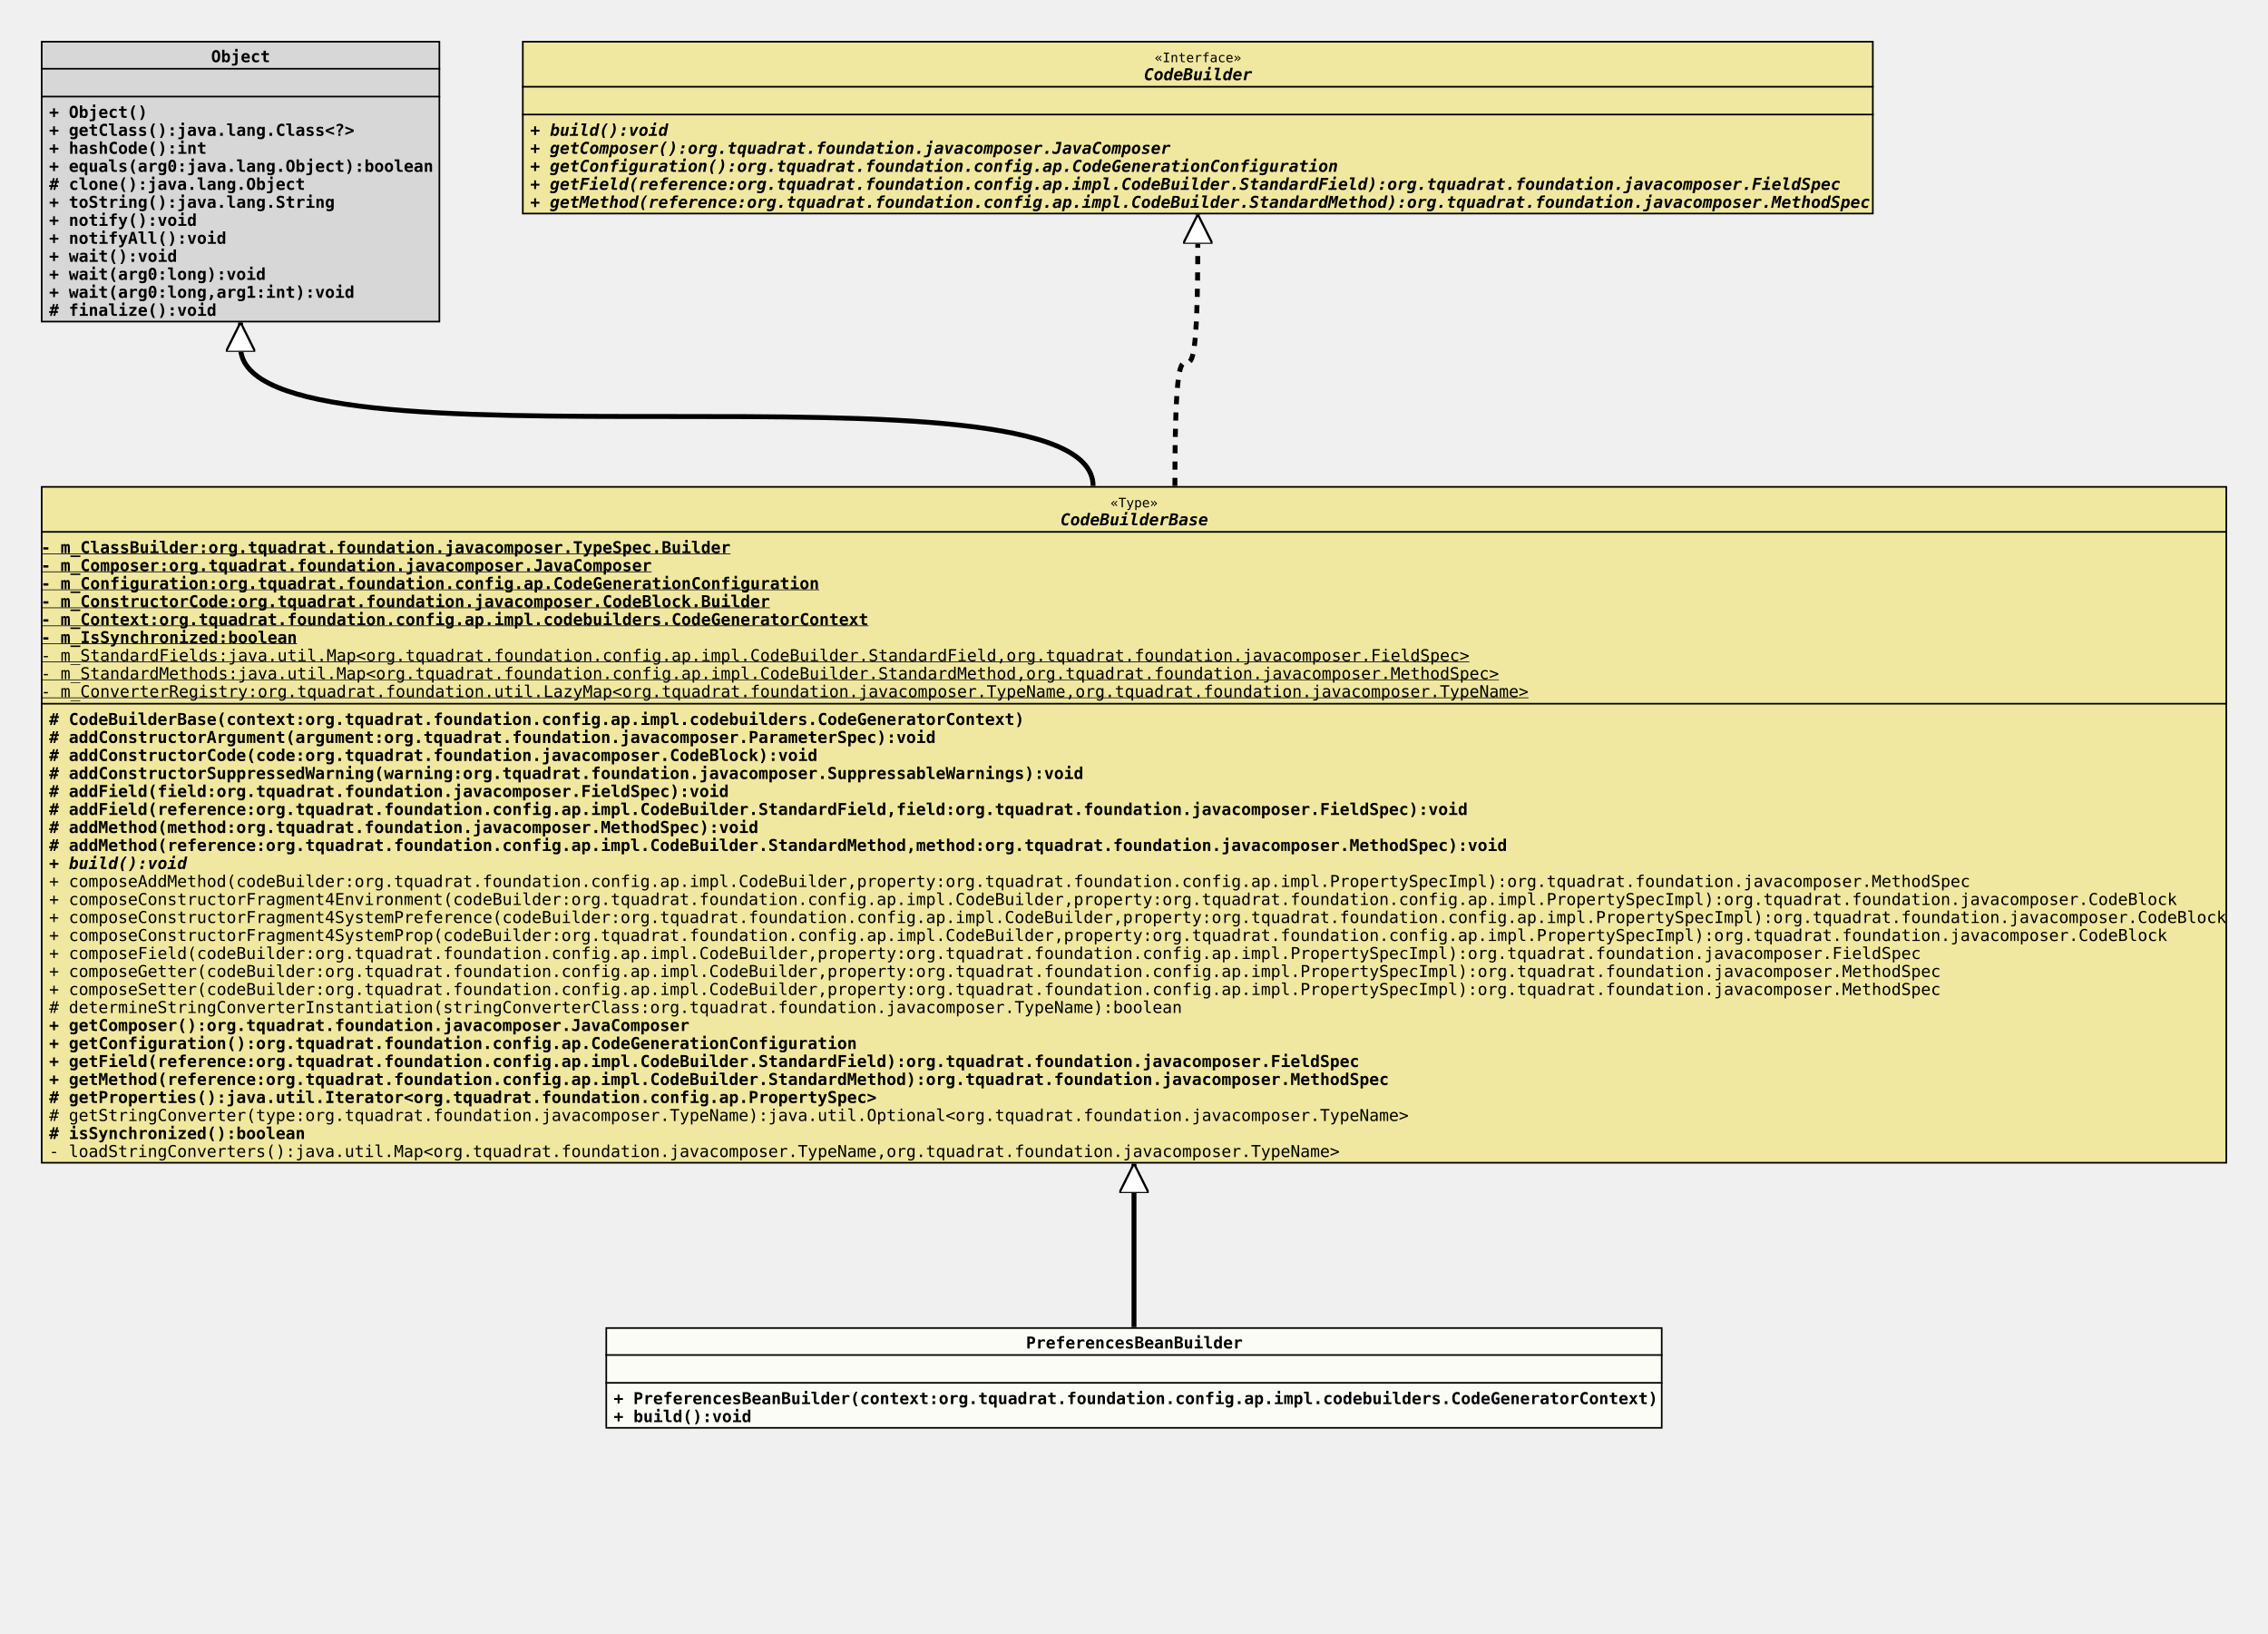
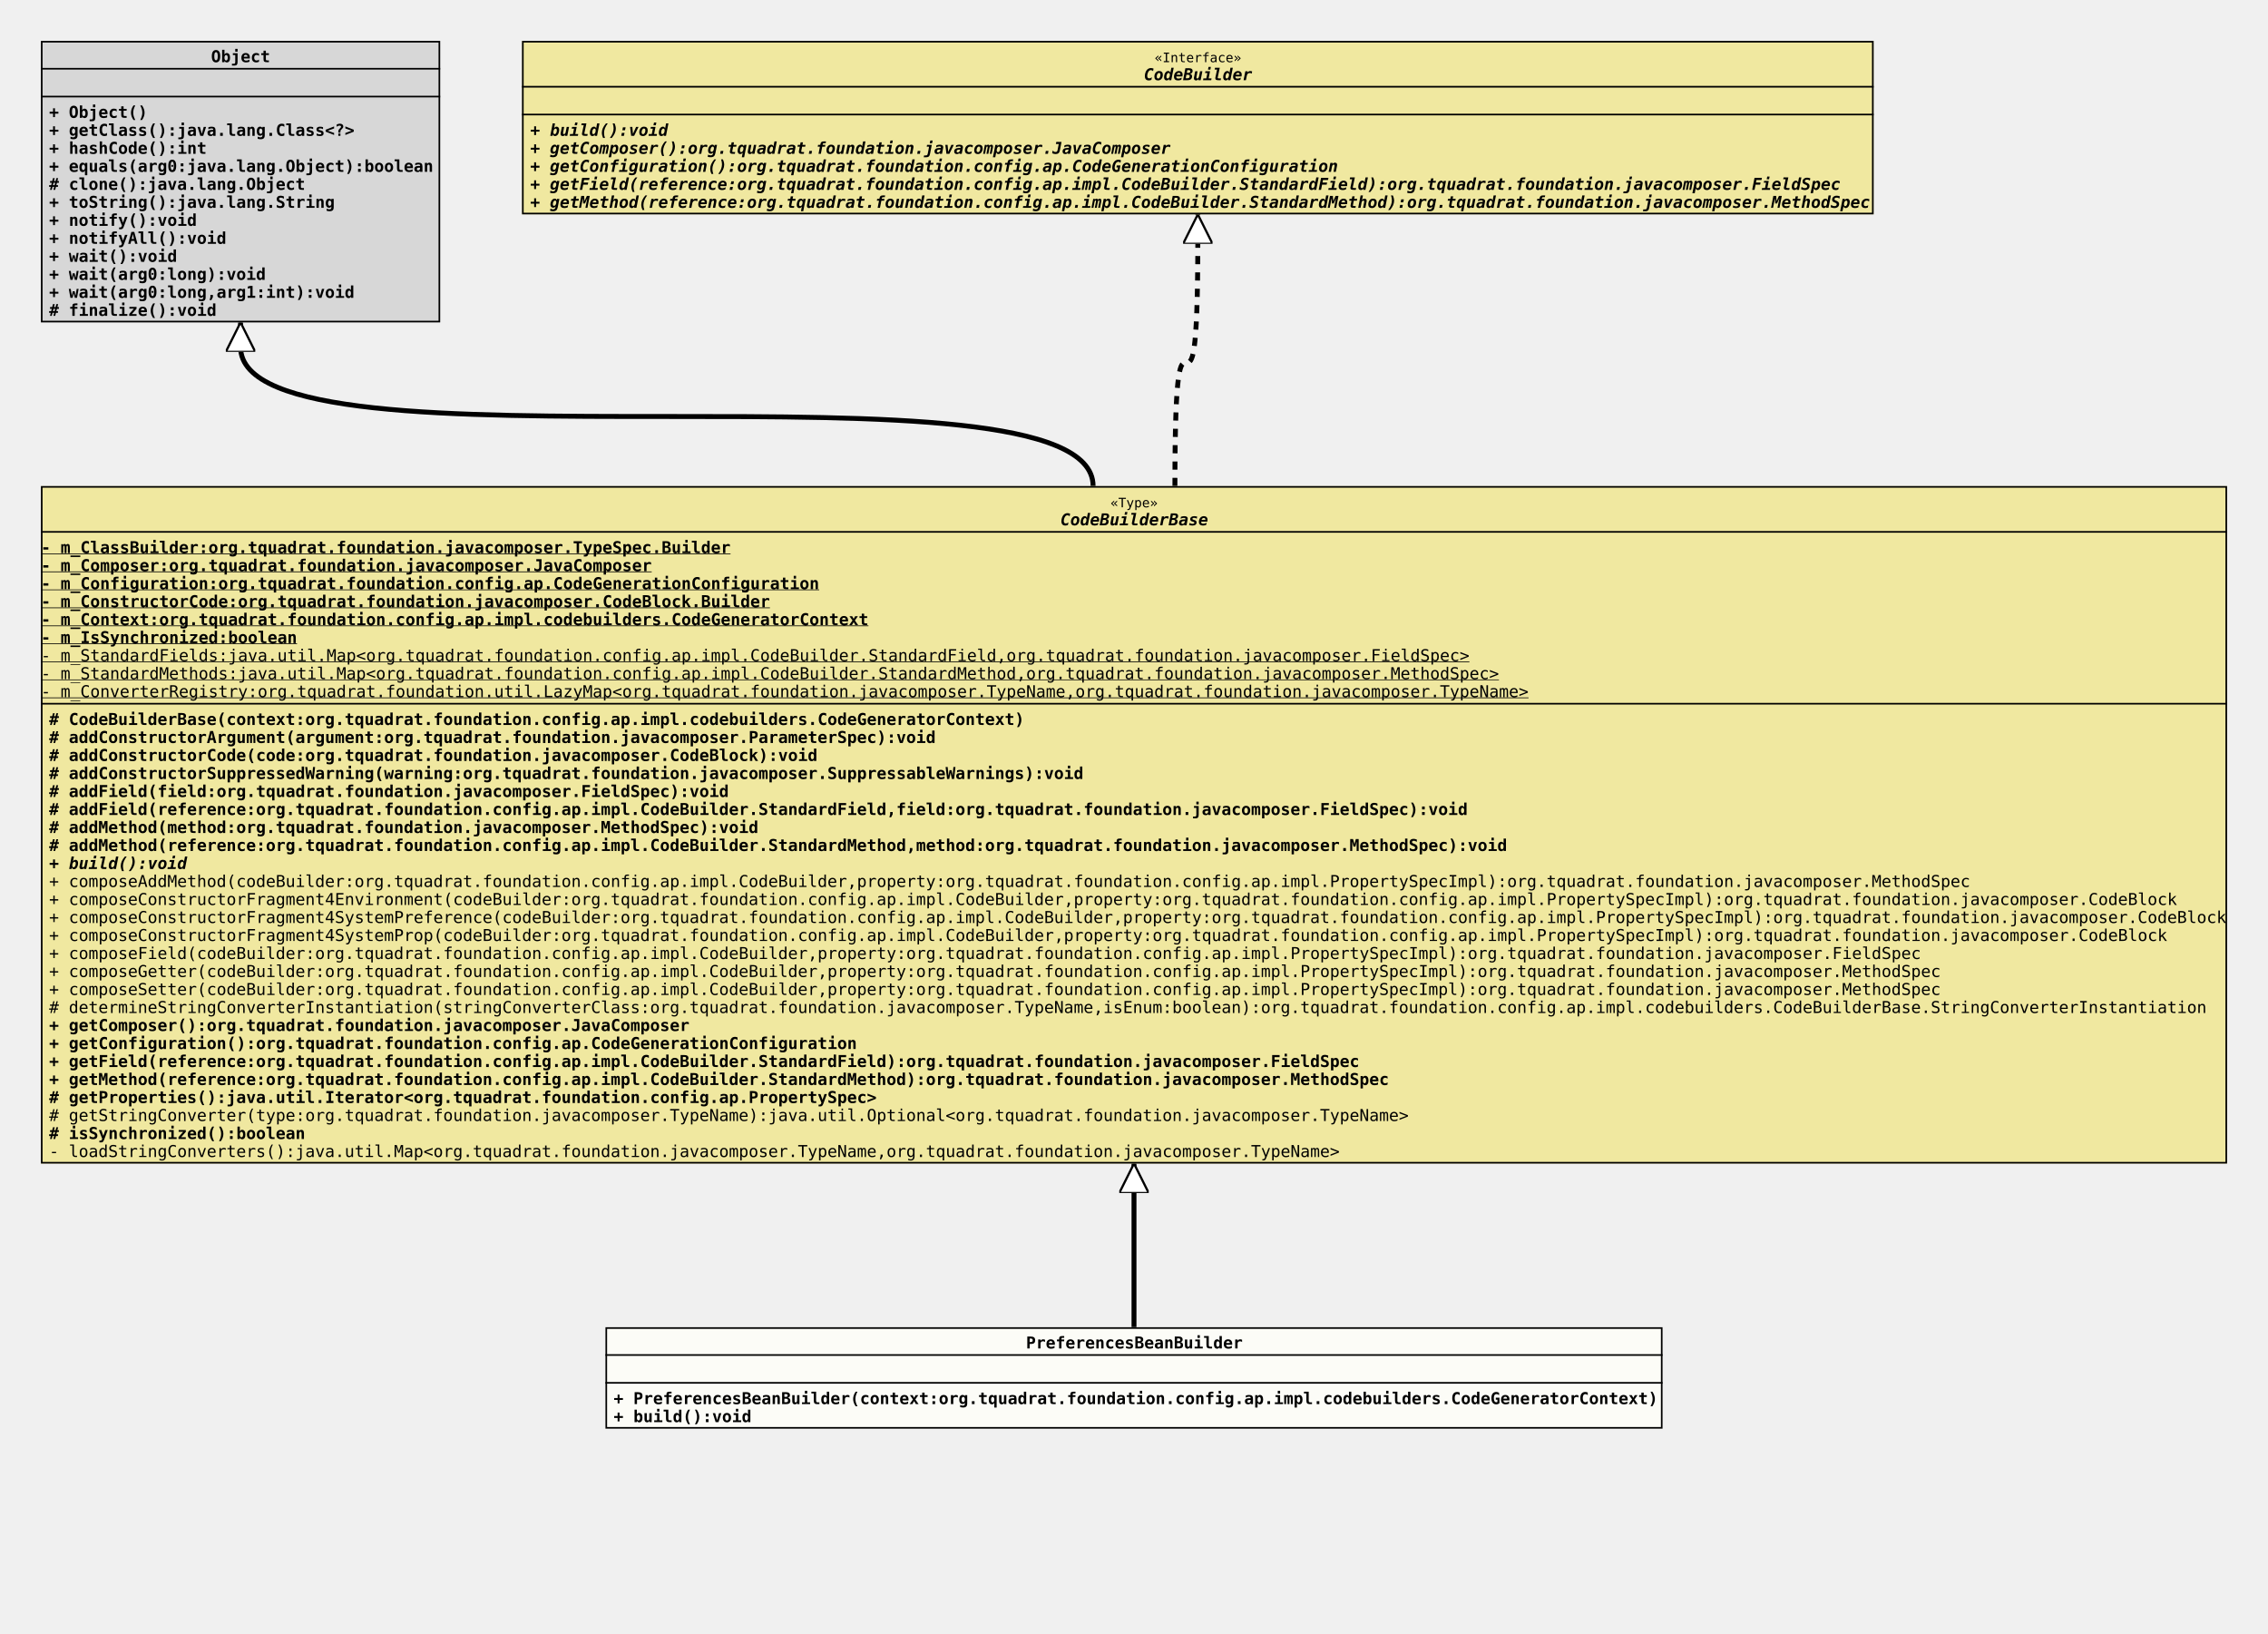
<svg xmlns="http://www.w3.org/2000/svg" xmlns:xlink="http://www.w3.org/1999/xlink" version="1.1" baseProfile="full" width="1386.000" height="998.000">
  <defs>
    <style>
            line
            {
              stroke: black;
            }
            line.separator
            {
              stroke:       black;
              stroke-width: 1;
            }
            marker
            {
              fill: white;
            }
            path
            {
              fill:   white;
              stroke: black;
            }
            path.implementation
            {
              fill:             none;
              stroke-dasharray: 5,5;
              stroke-width:     3;
            }
            path.inheritance
            {
              fill:         none;
              stroke-width: 3;
            }
            rect
            {
              fill:         none;
              stroke:       black;
              stroke-width: 2;
            }
            rect.externalClass
            {
              fill:         #D0D0D0;
              fill-opacity: 0.8;
            }
            rect.focusClass
            {
              fill:         #FFFFF9;
              fill-opacity: 0.8;
            }
            rect.otherClass
            {
              fill:         #F0E68C;
              fill-opacity: 0.8;
            }
            rect.template
            {
              fill:             #FFFFFF;
              fill-opacity:     1.0;
              stroke-dasharray: 3,3;
            }
            text
            {
              font-family: monospace;
              font-size:   10px;
              font-weight: bold;
            }
            text.abstract
            {
              font-style: italic;
            }
            text.final
            {
              text-decoration: underline;
            }
            text.static
            {
              font-weight: normal;
            }
            text.stereotype
            {
              font-size:   8px;
              font-weight: normal;
            }
            </style>
    <marker id="inheritance" viewBox="0,0,40,40" markerUnits="strokeWidth" refX="40" refY="20" markerWidth="6" markerHeight="6" orient="auto">
      <path d="M40,20 l-40,-20 v40 Z" fill="#ffffff" stroke="#000000" stroke-width="3" />
    </marker>
    <marker id="implementation" viewBox="0,0,40,40" markerUnits="strokeWidth" refX="40" refY="20" markerWidth="6" markerHeight="6" orient="auto">
      <path d="M40,20 l-40,-20 v40 Z" fill="#ffffff" stroke="#000000" stroke-width="3" />
    </marker>
    <clipPath id="ID000001">
      <rect class="focusClass" height="62.000" width="646.000" x="0.000" y="0.000" />
    </clipPath>
    <symbol id="org.tquadrat.foundation.config.ap.impl.codebuilders.PreferencesBeanBuilder">
      <g>
        <g class="focusClass" clip-path="url(#ID000001)">
          <rect x="0.000" y="0.000" width="646.000" height="62.000" class="focusClass" />
          <line x1="0.000" y1="17.000" x2="646.000" y2="17.000" class="separator" />
          <text x="257.000" y="13.000">PreferencesBeanBuilder</text>
          <line x1="0.000" y1="34.000" x2="646.000" y2="34.000" class="separator" />
          <text x="5.000" y="30.000" />
          <text x="5.000" y="47.000">+ PreferencesBeanBuilder(context:org.tquadrat.foundation.config.ap.impl.codebuilders.CodeGeneratorContext)</text>
          <text x="5.000" y="58.000">+ build():void</text>
        </g>
      </g>
    </symbol>
    <clipPath id="ID000002">
      <rect class="otherClass" height="414.000" width="1336.000" x="0.000" y="0.000" />
    </clipPath>
    <symbol id="org.tquadrat.foundation.config.ap.impl.codebuilders.CodeBuilderBase">
      <g>
        <g clip-path="url(#ID000002)">
          <rect x="0.000" y="0.000" width="1336.000" height="414.000" class="otherClass" />
          <line x1="0.000" y1="28.000" x2="1336.000" y2="28.000" class="separator" />
          <text x="653.600" y="13.000" class="stereotype">«Type»</text>
          <text x="623.000" y="24.000" class="abstract">CodeBuilderBase</text>
          <line x1="0.000" y1="133.000" x2="1336.000" y2="133.000" class="separator" />
          <text y="41.000" class="final">- m_ClassBuilder:org.tquadrat.foundation.javacomposer.TypeSpec.Builder</text>
          <text y="52.000" class="final">- m_Composer:org.tquadrat.foundation.javacomposer.JavaComposer</text>
          <text y="63.000" class="final">- m_Configuration:org.tquadrat.foundation.config.ap.CodeGenerationConfiguration</text>
          <text y="74.000" class="final">- m_ConstructorCode:org.tquadrat.foundation.javacomposer.CodeBlock.Builder</text>
          <text y="85.000" class="final">- m_Context:org.tquadrat.foundation.config.ap.impl.codebuilders.CodeGeneratorContext</text>
          <text y="96.000" class="final">- m_IsSynchronized:boolean</text>
          <text y="107.000" class="static final">- m_StandardFields:java.util.Map&lt;org.tquadrat.foundation.config.ap.impl.CodeBuilder.StandardField,org.tquadrat.foundation.javacomposer.FieldSpec&gt;</text>
          <text y="118.000" class="static final">- m_StandardMethods:java.util.Map&lt;org.tquadrat.foundation.config.ap.impl.CodeBuilder.StandardMethod,org.tquadrat.foundation.javacomposer.MethodSpec&gt;</text>
          <text y="129.000" class="static final">- m_ConverterRegistry:org.tquadrat.foundation.util.LazyMap&lt;org.tquadrat.foundation.javacomposer.TypeName,org.tquadrat.foundation.javacomposer.TypeName&gt;</text>
          <text x="5.000" y="146.000"># CodeBuilderBase(context:org.tquadrat.foundation.config.ap.impl.codebuilders.CodeGeneratorContext)</text>
          <text x="5.000" y="157.000"># addConstructorArgument(argument:org.tquadrat.foundation.javacomposer.ParameterSpec):void</text>
          <text x="5.000" y="168.000"># addConstructorCode(code:org.tquadrat.foundation.javacomposer.CodeBlock):void</text>
          <text x="5.000" y="179.000"># addConstructorSuppressedWarning(warning:org.tquadrat.foundation.javacomposer.SuppressableWarnings):void</text>
          <text x="5.000" y="190.000"># addField(field:org.tquadrat.foundation.javacomposer.FieldSpec):void</text>
          <text x="5.000" y="201.000"># addField(reference:org.tquadrat.foundation.config.ap.impl.CodeBuilder.StandardField,field:org.tquadrat.foundation.javacomposer.FieldSpec):void</text>
          <text x="5.000" y="212.000"># addMethod(method:org.tquadrat.foundation.javacomposer.MethodSpec):void</text>
          <text x="5.000" y="223.000"># addMethod(reference:org.tquadrat.foundation.config.ap.impl.CodeBuilder.StandardMethod,method:org.tquadrat.foundation.javacomposer.MethodSpec):void</text>
          <text x="5.000" y="234.000" class="abstract">+ build():void</text>
          <text x="5.000" y="245.000" class="static">+ composeAddMethod(codeBuilder:org.tquadrat.foundation.config.ap.impl.CodeBuilder,property:org.tquadrat.foundation.config.ap.impl.PropertySpecImpl):org.tquadrat.foundation.javacomposer.MethodSpec</text>
          <text x="5.000" y="256.000" class="static">+ composeConstructorFragment4Environment(codeBuilder:org.tquadrat.foundation.config.ap.impl.CodeBuilder,property:org.tquadrat.foundation.config.ap.impl.PropertySpecImpl):org.tquadrat.foundation.javacomposer.CodeBlock</text>
          <text x="5.000" y="267.000" class="static">+ composeConstructorFragment4SystemPreference(codeBuilder:org.tquadrat.foundation.config.ap.impl.CodeBuilder,property:org.tquadrat.foundation.config.ap.impl.PropertySpecImpl):org.tquadrat.foundation.javacomposer.CodeBlock</text>
          <text x="5.000" y="278.000" class="static">+ composeConstructorFragment4SystemProp(codeBuilder:org.tquadrat.foundation.config.ap.impl.CodeBuilder,property:org.tquadrat.foundation.config.ap.impl.PropertySpecImpl):org.tquadrat.foundation.javacomposer.CodeBlock</text>
          <text x="5.000" y="289.000" class="static">+ composeField(codeBuilder:org.tquadrat.foundation.config.ap.impl.CodeBuilder,property:org.tquadrat.foundation.config.ap.impl.PropertySpecImpl):org.tquadrat.foundation.javacomposer.FieldSpec</text>
          <text x="5.000" y="300.000" class="static">+ composeGetter(codeBuilder:org.tquadrat.foundation.config.ap.impl.CodeBuilder,property:org.tquadrat.foundation.config.ap.impl.PropertySpecImpl):org.tquadrat.foundation.javacomposer.MethodSpec</text>
          <text x="5.000" y="311.000" class="static">+ composeSetter(codeBuilder:org.tquadrat.foundation.config.ap.impl.CodeBuilder,property:org.tquadrat.foundation.config.ap.impl.PropertySpecImpl):org.tquadrat.foundation.javacomposer.MethodSpec</text>
-           <text x="5.000" y="322.000" class="static"># determineStringConverterInstantiation(stringConverterClass:org.tquadrat.foundation.javacomposer.TypeName):boolean</text>
+           <text x="5.000" y="322.000" class="static"># determineStringConverterInstantiation(stringConverterClass:org.tquadrat.foundation.javacomposer.TypeName,isEnum:boolean):org.tquadrat.foundation.config.ap.impl.codebuilders.CodeBuilderBase.StringConverterInstantiation</text>
          <text x="5.000" y="333.000">+ getComposer():org.tquadrat.foundation.javacomposer.JavaComposer</text>
          <text x="5.000" y="344.000">+ getConfiguration():org.tquadrat.foundation.config.ap.CodeGenerationConfiguration</text>
          <text x="5.000" y="355.000">+ getField(reference:org.tquadrat.foundation.config.ap.impl.CodeBuilder.StandardField):org.tquadrat.foundation.javacomposer.FieldSpec</text>
          <text x="5.000" y="366.000">+ getMethod(reference:org.tquadrat.foundation.config.ap.impl.CodeBuilder.StandardMethod):org.tquadrat.foundation.javacomposer.MethodSpec</text>
          <text x="5.000" y="377.000"># getProperties():java.util.Iterator&lt;org.tquadrat.foundation.config.ap.PropertySpec&gt;</text>
          <text x="5.000" y="388.000" class="static"># getStringConverter(type:org.tquadrat.foundation.javacomposer.TypeName):java.util.Optional&lt;org.tquadrat.foundation.javacomposer.TypeName&gt;</text>
          <text x="5.000" y="399.000"># isSynchronized():boolean</text>
          <text x="5.000" y="410.000" class="static">- loadStringConverters():java.util.Map&lt;org.tquadrat.foundation.javacomposer.TypeName,org.tquadrat.foundation.javacomposer.TypeName&gt;</text>
        </g>
      </g>
    </symbol>
    <clipPath id="ID000003">
      <rect class="externalClass" height="172.000" width="244.000" x="0.000" y="0.000" />
    </clipPath>
    <symbol id="java.lang.Object">
      <g>
        <g clip-path="url(#ID000003)">
          <rect x="0.000" y="0.000" width="244.000" height="172.000" class="externalClass" />
          <line x1="0.000" y1="17.000" x2="244.000" y2="17.000" class="separator" />
          <text x="104.000" y="13.000">Object</text>
          <line x1="0.000" y1="34.000" x2="244.000" y2="34.000" class="separator" />
          <text x="5.000" y="30.000" />
          <text x="5.000" y="47.000">+ Object()</text>
          <text x="5.000" y="58.000">+ getClass():java.lang.Class&lt;?&gt;</text>
          <text x="5.000" y="69.000">+ hashCode():int</text>
          <text x="5.000" y="80.000">+ equals(arg0:java.lang.Object):boolean</text>
          <text x="5.000" y="91.000"># clone():java.lang.Object</text>
          <text x="5.000" y="102.000">+ toString():java.lang.String</text>
          <text x="5.000" y="113.000">+ notify():void</text>
          <text x="5.000" y="124.000">+ notifyAll():void</text>
          <text x="5.000" y="135.000">+ wait():void</text>
          <text x="5.000" y="146.000">+ wait(arg0:long):void</text>
          <text x="5.000" y="157.000">+ wait(arg0:long,arg1:int):void</text>
          <text x="5.000" y="168.000"># finalize():void</text>
        </g>
      </g>
    </symbol>
    <clipPath id="ID000004">
      <rect class="otherClass" height="106.000" width="826.000" x="0.000" y="0.000" />
    </clipPath>
    <symbol id="org.tquadrat.foundation.config.ap.impl.CodeBuilder">
      <g>
        <g clip-path="url(#ID000004)">
          <rect x="0.000" y="0.000" width="826.000" height="106.000" class="otherClass" />
          <line x1="0.000" y1="28.000" x2="826.000" y2="28.000" class="separator" />
          <text x="386.600" y="13.000" class="stereotype">«Interface»</text>
          <text x="380.000" y="24.000" class="abstract">CodeBuilder</text>
          <line x1="0.000" y1="45.000" x2="826.000" y2="45.000" class="separator" />
          <text x="5.000" y="41.000" />
          <text x="5.000" y="58.000" class="abstract">+ build():void</text>
          <text x="5.000" y="69.000" class="abstract">+ getComposer():org.tquadrat.foundation.javacomposer.JavaComposer</text>
          <text x="5.000" y="80.000" class="abstract">+ getConfiguration():org.tquadrat.foundation.config.ap.CodeGenerationConfiguration</text>
          <text x="5.000" y="91.000" class="abstract">+ getField(reference:org.tquadrat.foundation.config.ap.impl.CodeBuilder.StandardField):org.tquadrat.foundation.javacomposer.FieldSpec</text>
          <text x="5.000" y="102.000" class="abstract">+ getMethod(reference:org.tquadrat.foundation.config.ap.impl.CodeBuilder.StandardMethod):org.tquadrat.foundation.javacomposer.MethodSpec</text>
        </g>
      </g>
    </symbol>
  </defs>
  <path class="inheritance" d="M693.000,811.000 L693.000,711.000" marker-end="url(#inheritance)" />
  <path class="inheritance" d="M668.000,297.000 c0.000,-85.000,-521.000,0.000,-521.000,-85.000 v-15" marker-end="url(#inheritance)" />
  <path class="implementation" d="M718.000,297.000 c0.000,-151.000,14.000,0.000,14.000,-151.000 v-15" marker-end="url(#implementation)" />
  <use x="25.000" y="25.000" xlink:href="#java.lang.Object" />
  <use x="319.000" y="25.000" xlink:href="#org.tquadrat.foundation.config.ap.impl.CodeBuilder" />
  <use x="25.000" y="297.000" xlink:href="#org.tquadrat.foundation.config.ap.impl.codebuilders.CodeBuilderBase" />
  <use x="370.000" y="811.000" xlink:href="#org.tquadrat.foundation.config.ap.impl.codebuilders.PreferencesBeanBuilder" />
</svg>
